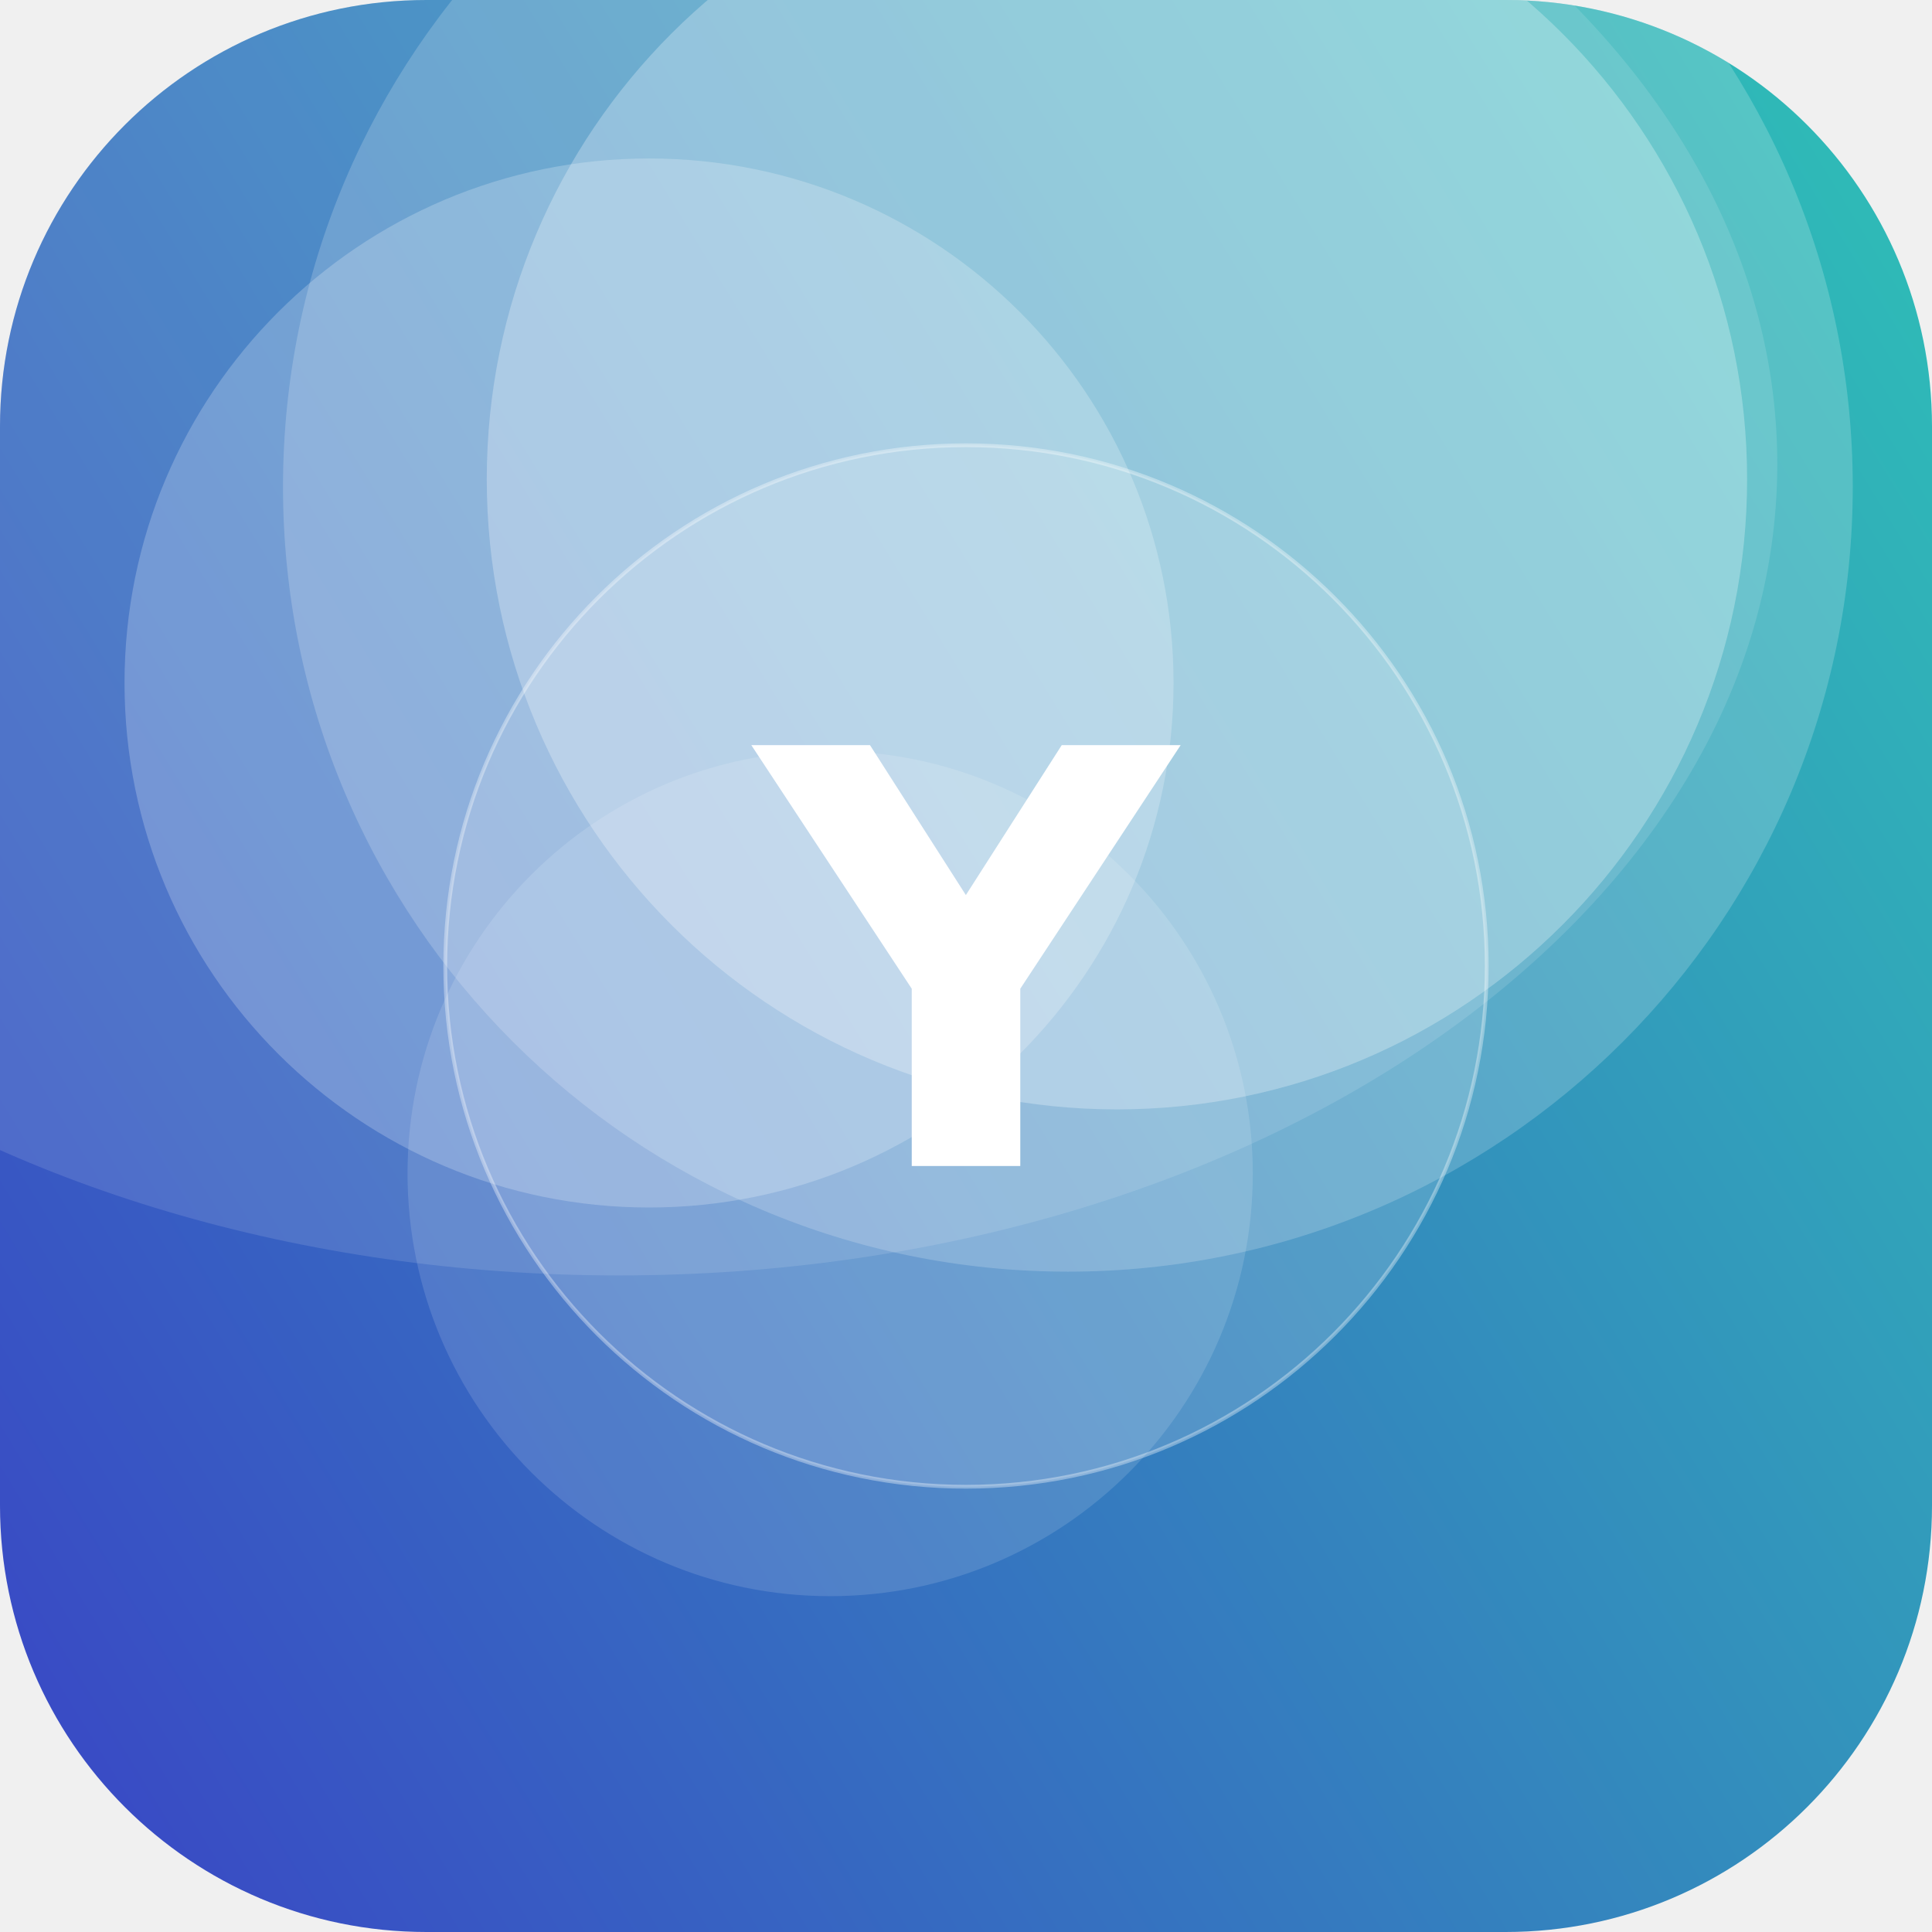
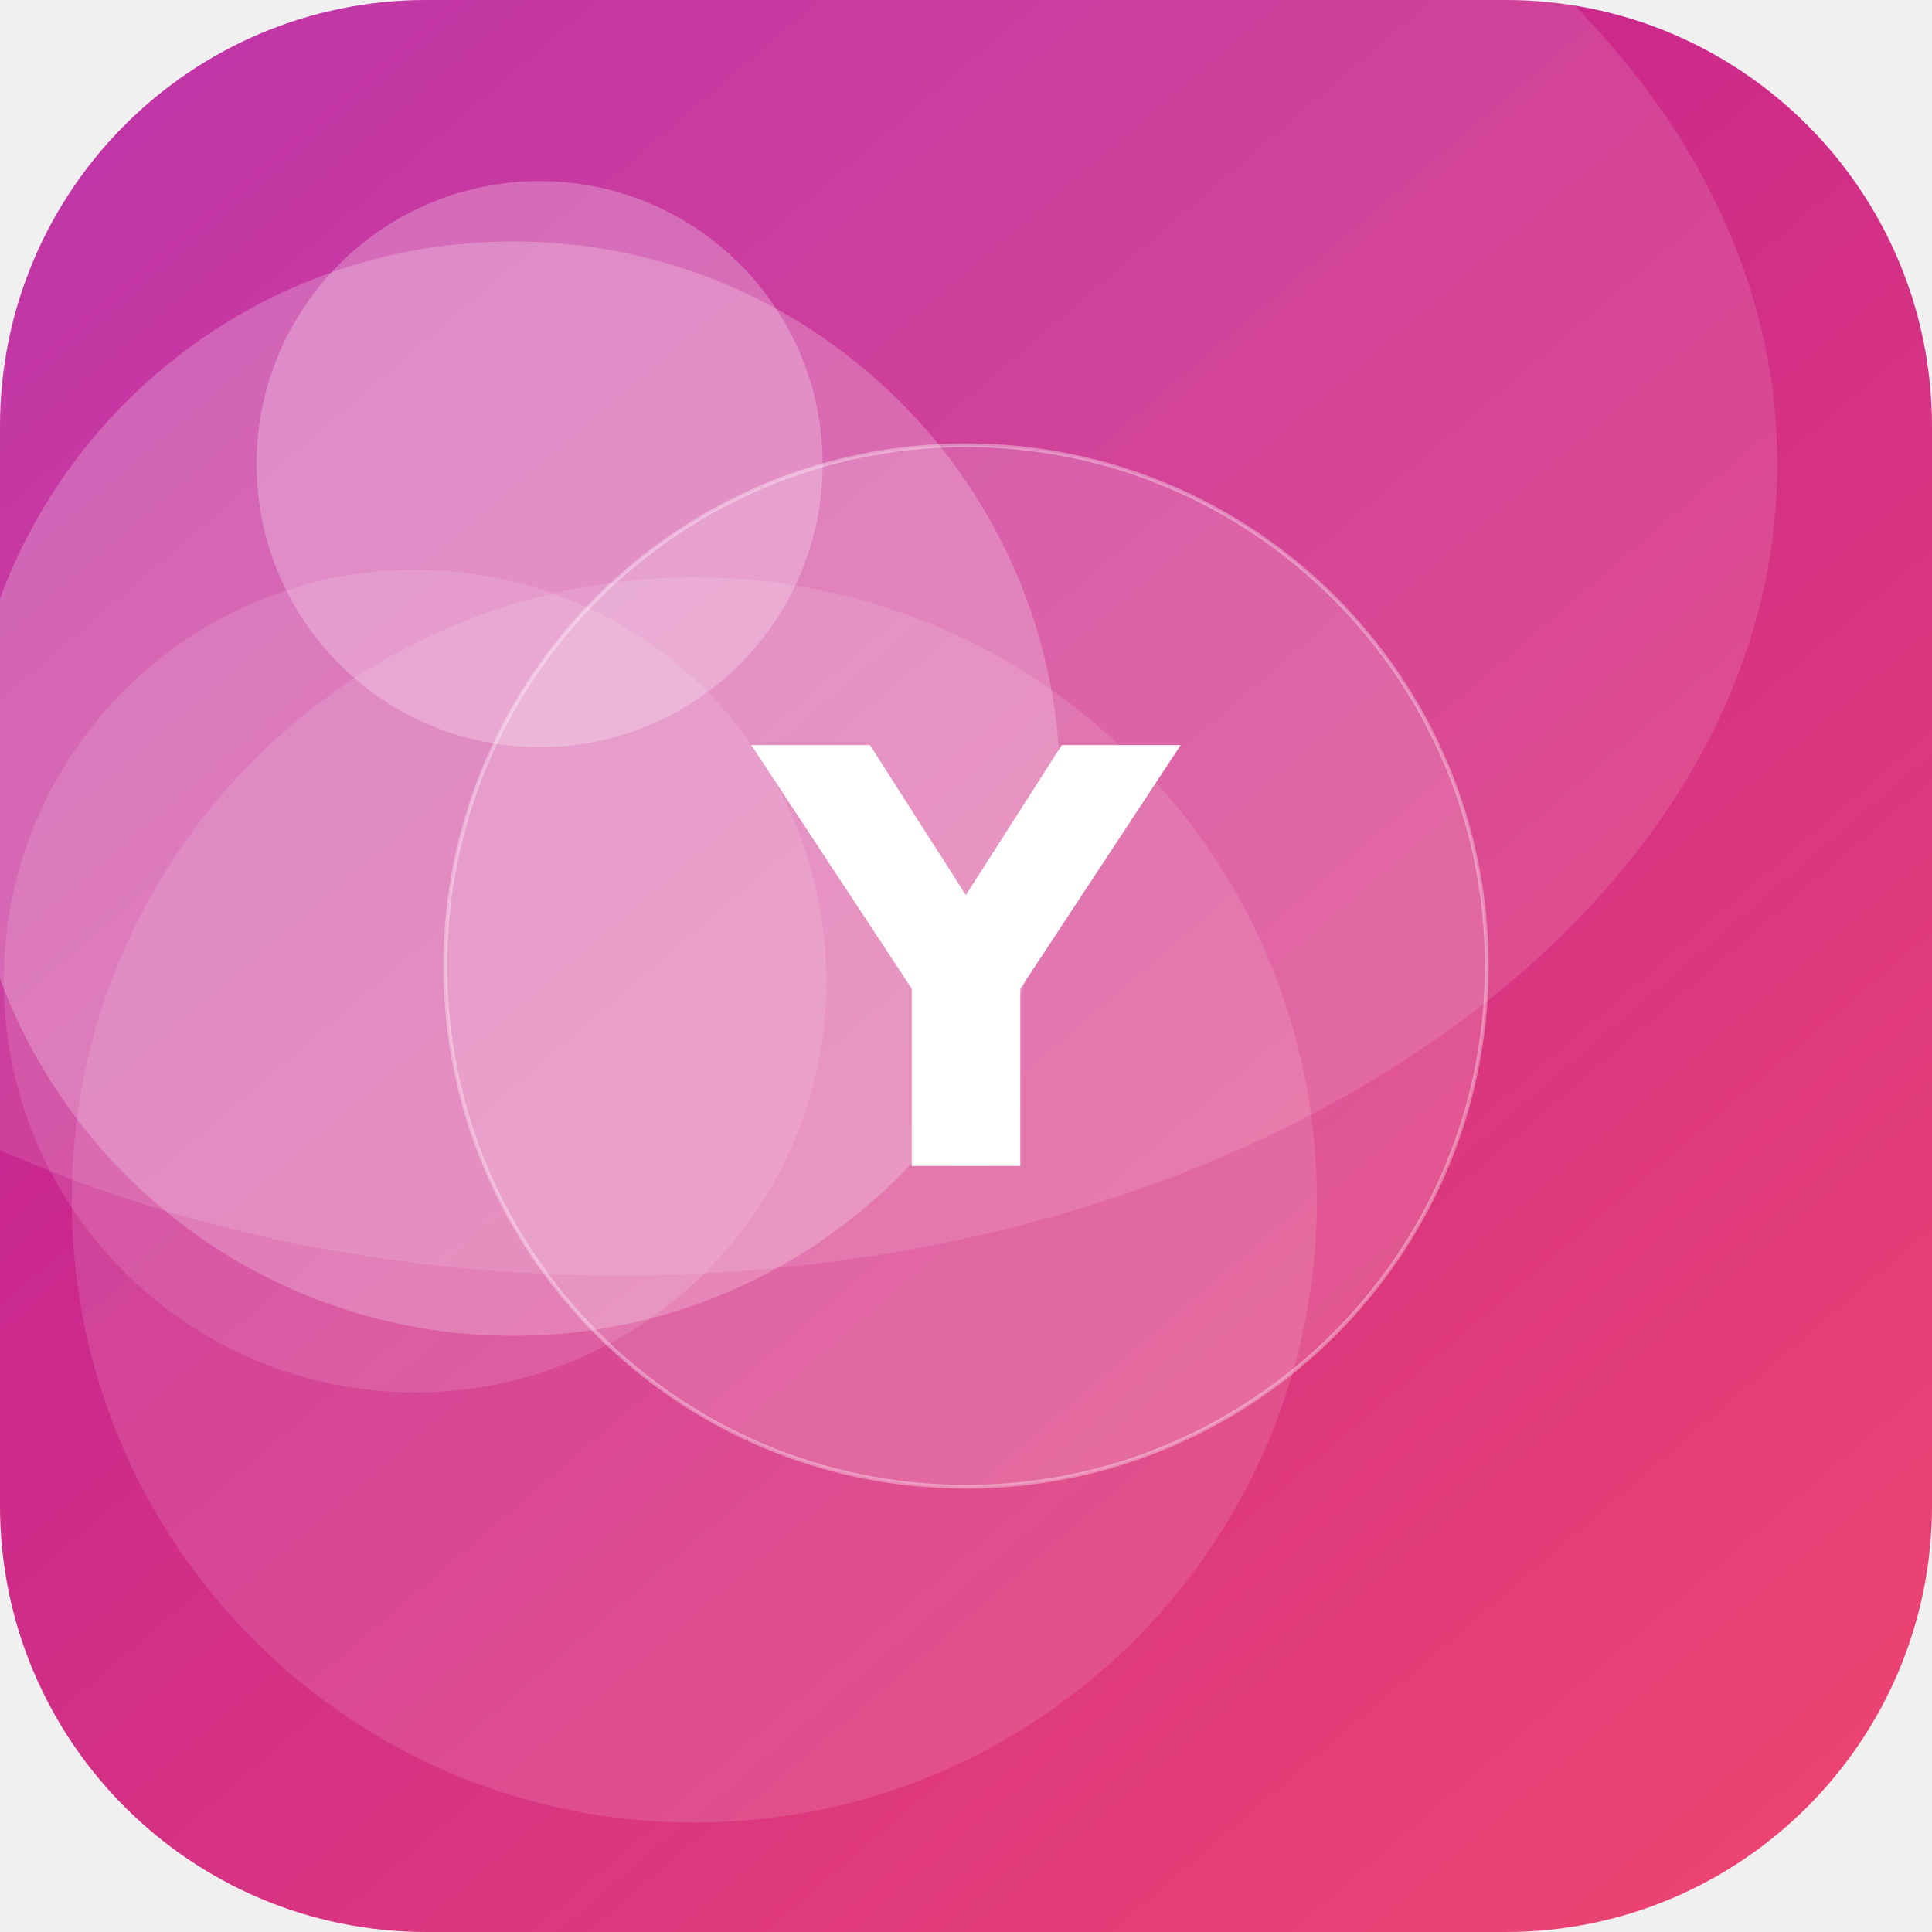
<svg xmlns="http://www.w3.org/2000/svg" width="512" height="512" viewBox="0 0 512 512">
  <defs>
-     <linearGradient id="g" x1="0" y1="0" x2="1" y2="1" gradientTransform="rotate(104 0.5 0.5)">
-       <stop offset="0" stop-color="#2EC4B6" />
-       <stop offset="1" stop-color="#3A41C6" />
+     <linearGradient id="g" x1="0" y1="0" x2="1" y2="1" gradientTransform="rotate(184 0.5 0.5)">
+       <stop offset="0" stop-color="#EF476F" />
+       <stop offset="1" stop-color="#B5179E" />
    </linearGradient>
    <clipPath id="c">
      <rect width="512" height="512" rx="113" />
    </clipPath>
  </defs>
  <g clip-path="url(#c)">
    <rect width="512" height="512" fill="url(#g)" />
-     <circle cx="296" cy="127" r="167" fill="#FFFFFF" fill-opacity="0.27" />
-     <circle cx="283" cy="129" r="208" fill="#FFFFFF" fill-opacity="0.19" />
-     <circle cx="220" cy="311" r="112" fill="#FFFFFF" fill-opacity="0.13" />
-     <circle cx="172" cy="181" r="139" fill="#FFFFFF" fill-opacity="0.22" />
+     <circle cx="110" cy="260" r="109" fill="#FFFFFF" fill-opacity="0.12" />
+     <circle cx="136" cy="209" r="145" fill="#FFFFFF" fill-opacity="0.22" />
+     <circle cx="143" cy="123" r="75" fill="#FFFFFF" fill-opacity="0.25" />
+     <circle cx="184" cy="318" r="165" fill="#FFFFFF" fill-opacity="0.12" />
    <ellipse cx="164" cy="123" rx="307" ry="215" fill="#FFFFFF" fill-opacity="0.12" />
    <circle cx="256" cy="256" r="138" fill="#FFFFFF" fill-opacity="0.16" stroke="#FFFFFF" stroke-opacity="0.35" />
    <text x="50%" y="50%" dy="53" text-anchor="middle" font-family="DejaVu Sans, Helvetica, Arial, sans-serif" font-weight="bold" font-size="153" fill="#FFFFFF">Y</text>
  </g>
</svg>
